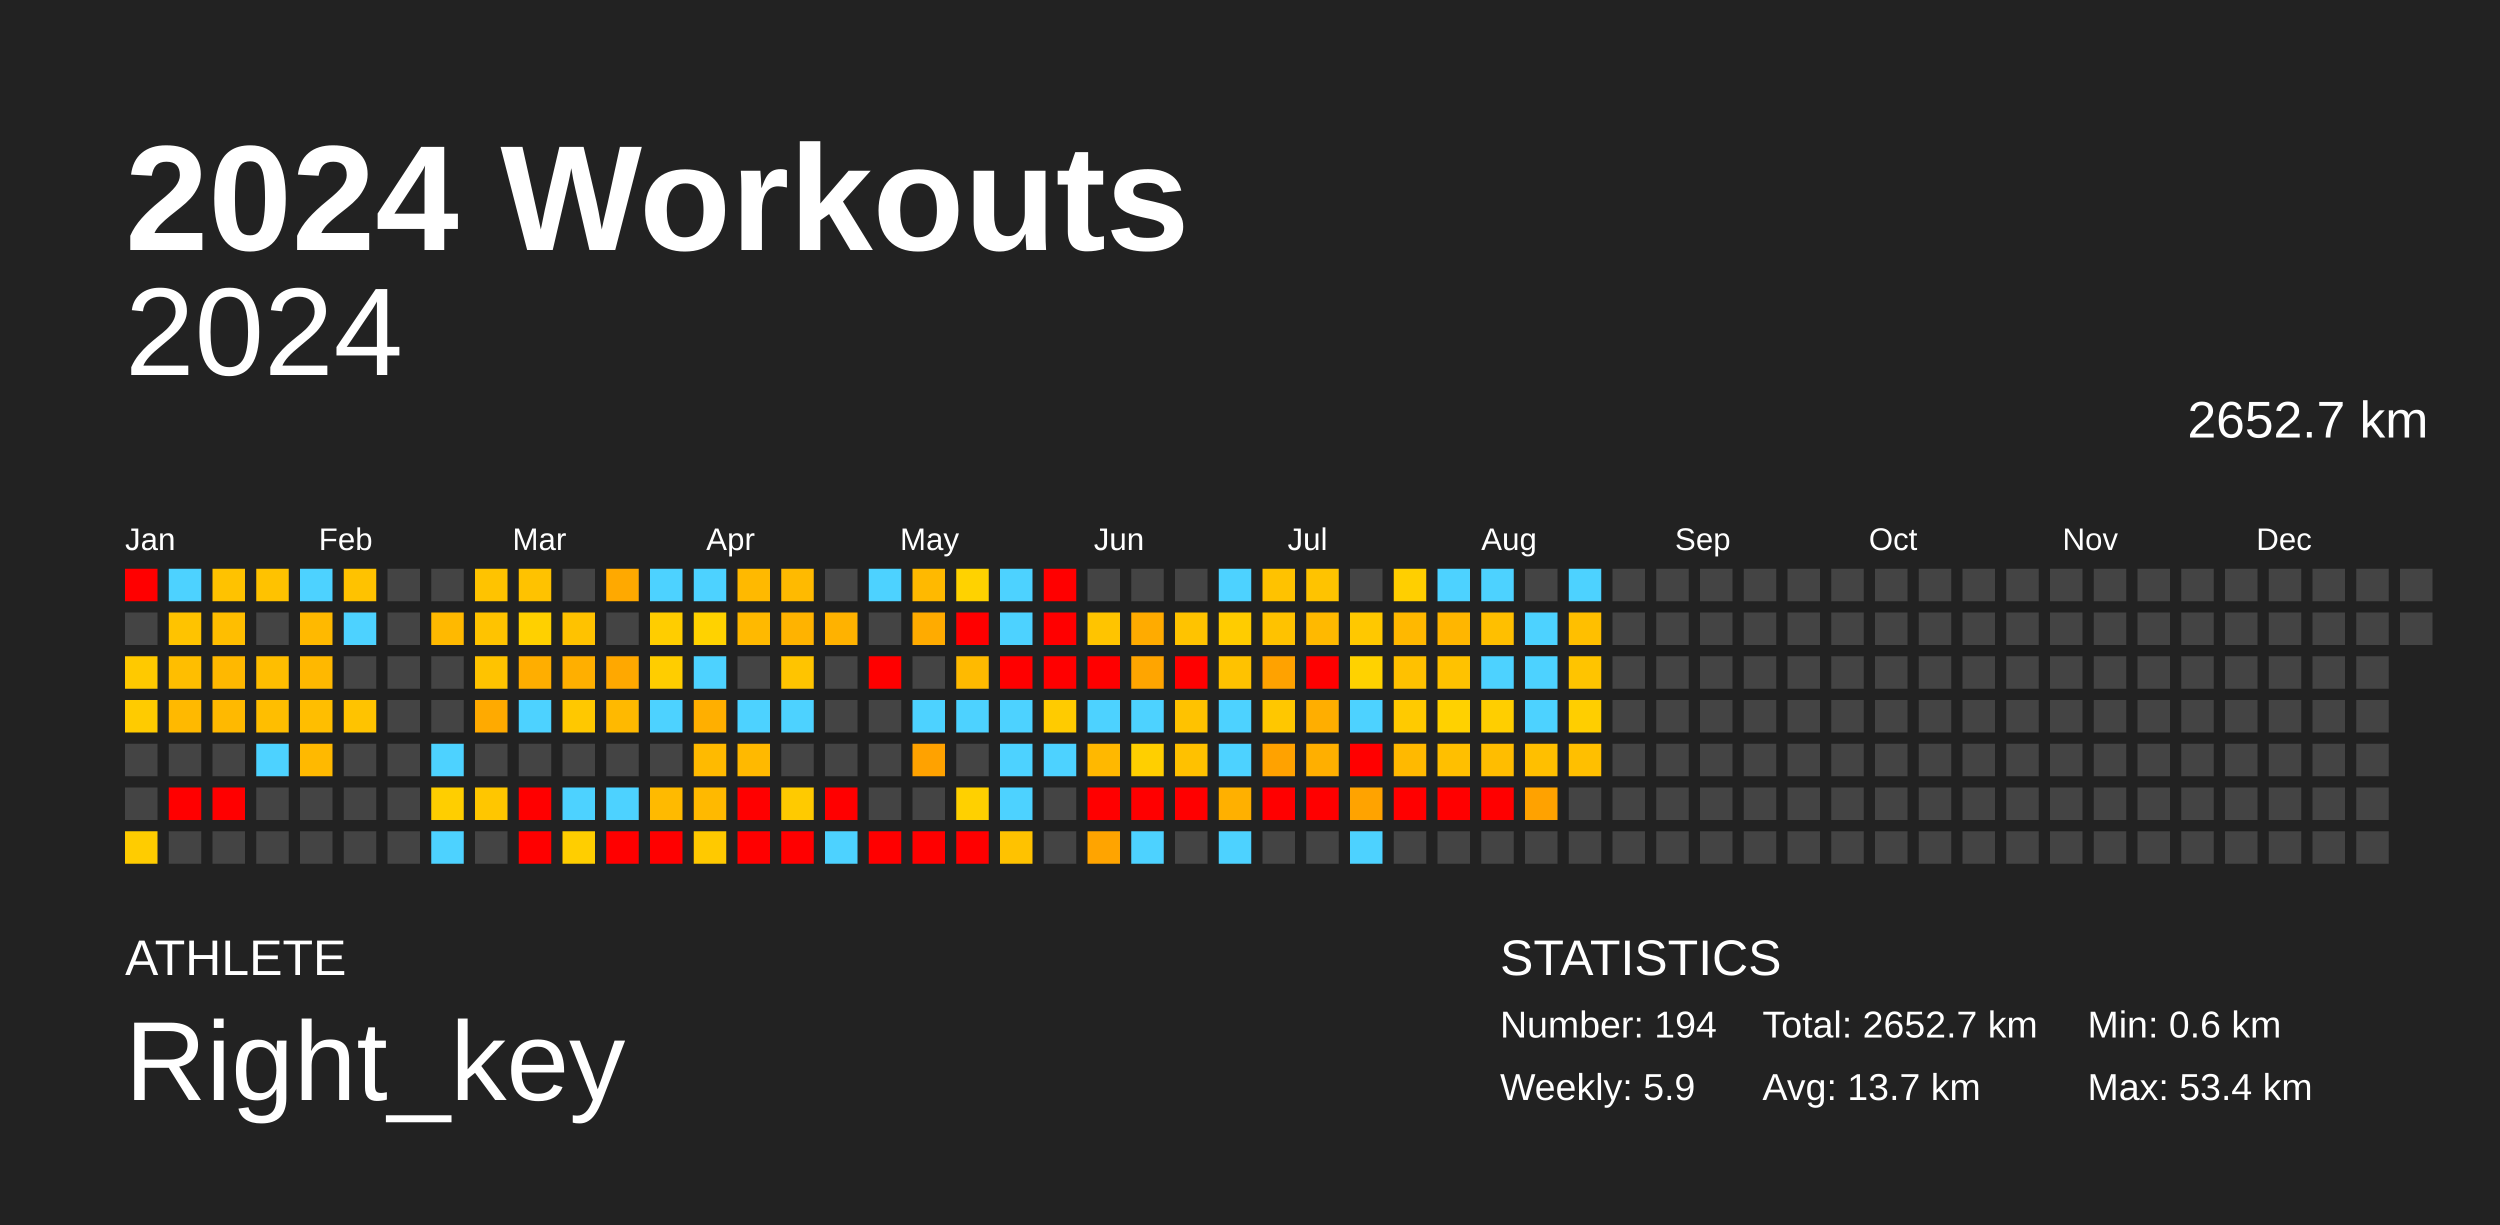
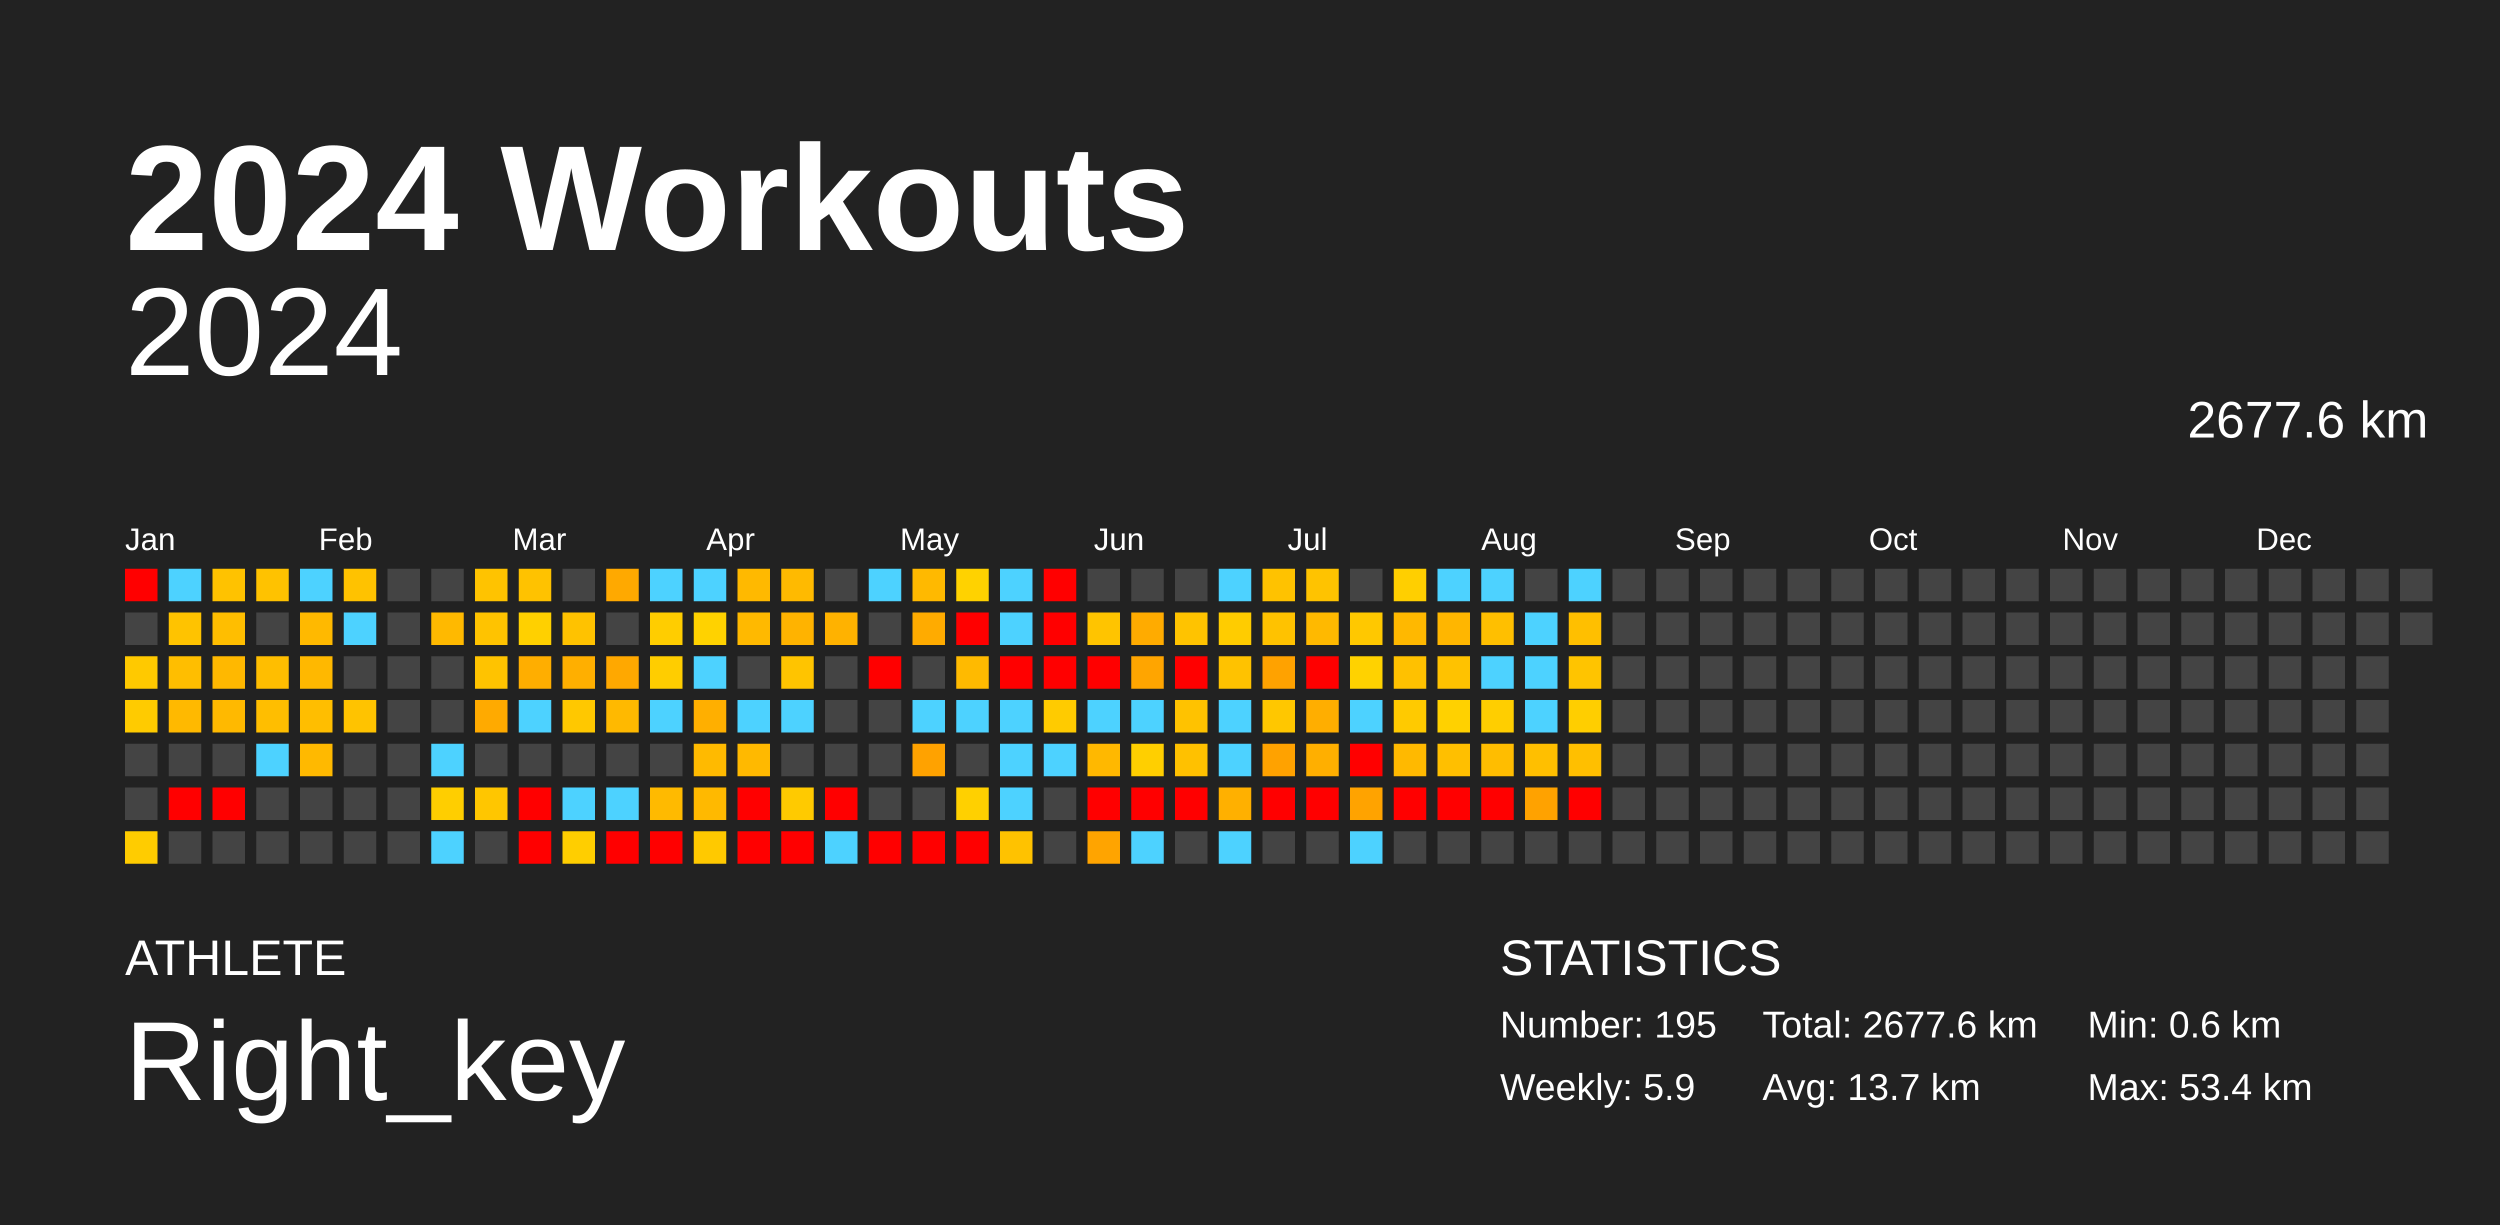
<svg xmlns="http://www.w3.org/2000/svg" baseProfile="full" height="98mm" version="1.1" viewBox="0,0,200,98" width="200mm">
  <defs />
  <rect fill="#222222" height="98" width="200" x="0" y="0" />
  <text fill="#FFFFFF" style="font-size:12px; font-family:Arial; font-weight:bold;" x="10" y="20">2024 Workouts</text>
  <text fill="#FFFFFF" style="font-size:4px; font-family:Arial" x="10" y="78">ATHLETE</text>
  <text fill="#FFFFFF" style="font-size:9px; font-family:Arial" x="10" y="88">Right_key</text>
  <text fill="#FFFFFF" style="font-size:4px; font-family:Arial" x="120" y="78">STATISTICS</text>
-   <text fill="#FFFFFF" style="font-size:3px; font-family:Arial" x="120" y="83">Number: 194</text>
+   <text fill="#FFFFFF" style="font-size:3px; font-family:Arial" x="120" y="83">Number: 195</text>
  <text fill="#FFFFFF" style="font-size:3px; font-family:Arial" x="120" y="88">Weekly: 5.9</text>
-   <text fill="#FFFFFF" style="font-size:3px; font-family:Arial" x="141" y="83">Total: 2652.7 km</text>
+   <text fill="#FFFFFF" style="font-size:3px; font-family:Arial" x="141" y="83">Total: 2677.6 km</text>
  <text fill="#FFFFFF" style="font-size:3px; font-family:Arial" x="141" y="88">Avg: 13.7 km</text>
  <text fill="#FFFFFF" style="font-size:3px; font-family:Arial" x="167" y="83">Min: 0.6 km</text>
  <text fill="#FFFFFF" style="font-size:3px; font-family:Arial" x="167" y="88">Max: 53.4 km</text>
  <text alignment-baseline="hanging" fill="#FFFFFF" style="font-size:10.0px; font-family:Arial;" x="10" y="30">2024</text>
-   <text alignment-baseline="hanging" fill="#FFFFFF" style="font-size:4.125px; font-family:Arial;" x="175" y="35">2652.7 km</text>
+   <text alignment-baseline="hanging" fill="#FFFFFF" style="font-size:4.125px; font-family:Arial;" x="175" y="35">2677.6 km</text>
  <text fill="#FFFFFF" style="font-size:2.5px; font-family:Arial" x="10.0" y="44">Jan</text>
  <text fill="#FFFFFF" style="font-size:2.5px; font-family:Arial" x="25.5" y="44">Feb</text>
  <text fill="#FFFFFF" style="font-size:2.5px; font-family:Arial" x="41.0" y="44">Mar</text>
  <text fill="#FFFFFF" style="font-size:2.5px; font-family:Arial" x="56.5" y="44">Apr</text>
  <text fill="#FFFFFF" style="font-size:2.5px; font-family:Arial" x="72.0" y="44">May</text>
  <text fill="#FFFFFF" style="font-size:2.5px; font-family:Arial" x="87.5" y="44">Jun</text>
  <text fill="#FFFFFF" style="font-size:2.5px; font-family:Arial" x="103.0" y="44">Jul</text>
  <text fill="#FFFFFF" style="font-size:2.5px; font-family:Arial" x="118.5" y="44">Aug</text>
  <text fill="#FFFFFF" style="font-size:2.5px; font-family:Arial" x="134.0" y="44">Sep</text>
  <text fill="#FFFFFF" style="font-size:2.5px; font-family:Arial" x="149.5" y="44">Oct</text>
  <text fill="#FFFFFF" style="font-size:2.5px; font-family:Arial" x="165.0" y="44">Nov</text>
  <text fill="#FFFFFF" style="font-size:2.5px; font-family:Arial" x="180.5" y="44">Dec</text>
  <rect fill="red" height="2.6" width="2.6" x="10.0" y="45.5" />
  <rect fill="#444444" height="2.6" width="2.6" x="10.0" y="49.0" />
  <rect fill="#ffc900" height="2.6" width="2.6" x="10.0" y="52.5" />
  <rect fill="#ffcb00" height="2.6" width="2.6" x="10.0" y="56.0" />
  <rect fill="#444444" height="2.6" width="2.6" x="10.0" y="59.5" />
  <rect fill="#444444" height="2.6" width="2.6" x="10.0" y="63.0" />
  <rect fill="#ffcc00" height="2.6" width="2.6" x="10.0" y="66.5" />
  <rect fill="#4dd2ff" height="2.6" width="2.6" x="13.5" y="45.5" />
  <rect fill="#ffc300" height="2.6" width="2.6" x="13.5" y="49.0" />
  <rect fill="#ffbe00" height="2.6" width="2.6" x="13.5" y="52.5" />
  <rect fill="#ffb900" height="2.6" width="2.6" x="13.5" y="56.0" />
  <rect fill="#444444" height="2.6" width="2.6" x="13.5" y="59.5" />
  <rect fill="red" height="2.6" width="2.6" x="13.5" y="63.0" />
  <rect fill="#444444" height="2.6" width="2.6" x="13.5" y="66.5" />
  <rect fill="#ffc200" height="2.6" width="2.6" x="17.0" y="45.5" />
  <rect fill="#ffbe00" height="2.6" width="2.6" x="17.0" y="49.0" />
  <rect fill="#ffb800" height="2.6" width="2.6" x="17.0" y="52.5" />
  <rect fill="#ffb900" height="2.6" width="2.6" x="17.0" y="56.0" />
  <rect fill="#444444" height="2.6" width="2.6" x="17.0" y="59.5" />
  <rect fill="red" height="2.6" width="2.6" x="17.0" y="63.0" />
  <rect fill="#444444" height="2.6" width="2.6" x="17.0" y="66.5" />
  <rect fill="#ffc200" height="2.6" width="2.6" x="20.5" y="45.5" />
  <rect fill="#444444" height="2.6" width="2.6" x="20.5" y="49.0" />
  <rect fill="#ffbe00" height="2.6" width="2.6" x="20.5" y="52.5" />
  <rect fill="#ffbe00" height="2.6" width="2.6" x="20.5" y="56.0" />
  <rect fill="#4dd2ff" height="2.6" width="2.6" x="20.5" y="59.5" />
  <rect fill="#444444" height="2.6" width="2.6" x="20.5" y="63.0" />
  <rect fill="#444444" height="2.6" width="2.6" x="20.5" y="66.5" />
  <rect fill="#4dd2ff" height="2.6" width="2.6" x="24.0" y="45.5" />
  <rect fill="#ffb900" height="2.6" width="2.6" x="24.0" y="49.0" />
  <rect fill="#ffb800" height="2.6" width="2.6" x="24.0" y="52.5" />
  <rect fill="#ffbe00" height="2.6" width="2.6" x="24.0" y="56.0" />
  <rect fill="#ffb900" height="2.6" width="2.6" x="24.0" y="59.5" />
  <rect fill="#444444" height="2.6" width="2.6" x="24.0" y="63.0" />
  <rect fill="#444444" height="2.6" width="2.6" x="24.0" y="66.5" />
  <rect fill="#ffc200" height="2.6" width="2.6" x="27.5" y="45.5" />
  <rect fill="#4dd2ff" height="2.6" width="2.6" x="27.5" y="49.0" />
  <rect fill="#444444" height="2.6" width="2.6" x="27.5" y="52.5" />
  <rect fill="#ffc300" height="2.6" width="2.6" x="27.5" y="56.0" />
  <rect fill="#444444" height="2.6" width="2.6" x="27.5" y="59.5" />
  <rect fill="#444444" height="2.6" width="2.6" x="27.5" y="63.0" />
  <rect fill="#444444" height="2.6" width="2.6" x="27.5" y="66.5" />
  <rect fill="#444444" height="2.6" width="2.6" x="31.0" y="45.5" />
  <rect fill="#444444" height="2.6" width="2.6" x="31.0" y="49.0" />
  <rect fill="#444444" height="2.6" width="2.6" x="31.0" y="52.5" />
  <rect fill="#444444" height="2.6" width="2.6" x="31.0" y="56.0" />
  <rect fill="#444444" height="2.6" width="2.6" x="31.0" y="59.5" />
  <rect fill="#444444" height="2.6" width="2.6" x="31.0" y="63.0" />
  <rect fill="#444444" height="2.6" width="2.6" x="31.0" y="66.5" />
  <rect fill="#444444" height="2.6" width="2.6" x="34.5" y="45.5" />
  <rect fill="#ffb900" height="2.6" width="2.6" x="34.5" y="49.0" />
  <rect fill="#444444" height="2.6" width="2.6" x="34.5" y="52.5" />
  <rect fill="#444444" height="2.6" width="2.6" x="34.5" y="56.0" />
  <rect fill="#4dd2ff" height="2.6" width="2.6" x="34.5" y="59.5" />
  <rect fill="#ffce00" height="2.6" width="2.6" x="34.5" y="63.0" />
  <rect fill="#4dd2ff" height="2.6" width="2.6" x="34.5" y="66.5" />
  <rect fill="#ffc300" height="2.6" width="2.6" x="38.0" y="45.5" />
  <rect fill="#ffc300" height="2.6" width="2.6" x="38.0" y="49.0" />
  <rect fill="#ffc300" height="2.6" width="2.6" x="38.0" y="52.5" />
  <rect fill="#ffaa00" height="2.6" width="2.6" x="38.0" y="56.0" />
  <rect fill="#444444" height="2.6" width="2.6" x="38.0" y="59.5" />
  <rect fill="#ffc600" height="2.6" width="2.6" x="38.0" y="63.0" />
  <rect fill="#444444" height="2.6" width="2.6" x="38.0" y="66.5" />
  <rect fill="#ffc200" height="2.6" width="2.6" x="41.5" y="45.5" />
  <rect fill="#ffd000" height="2.6" width="2.6" x="41.5" y="49.0" />
  <rect fill="#ffae00" height="2.6" width="2.6" x="41.5" y="52.5" />
  <rect fill="#4dd2ff" height="2.6" width="2.6" x="41.5" y="56.0" />
  <rect fill="#444444" height="2.6" width="2.6" x="41.5" y="59.5" />
  <rect fill="red" height="2.6" width="2.6" x="41.5" y="63.0" />
  <rect fill="red" height="2.6" width="2.6" x="41.5" y="66.5" />
  <rect fill="#444444" height="2.6" width="2.6" x="45.0" y="45.5" />
  <rect fill="#ffc200" height="2.6" width="2.6" x="45.0" y="49.0" />
  <rect fill="#ffaf00" height="2.6" width="2.6" x="45.0" y="52.5" />
  <rect fill="#ffc800" height="2.6" width="2.6" x="45.0" y="56.0" />
  <rect fill="#444444" height="2.6" width="2.6" x="45.0" y="59.5" />
  <rect fill="#4dd2ff" height="2.6" width="2.6" x="45.0" y="63.0" />
  <rect fill="#ffce00" height="2.6" width="2.6" x="45.0" y="66.5" />
  <rect fill="#ffa900" height="2.6" width="2.6" x="48.5" y="45.5" />
  <rect fill="#444444" height="2.6" width="2.6" x="48.5" y="49.0" />
  <rect fill="#ffa800" height="2.6" width="2.6" x="48.5" y="52.5" />
  <rect fill="#ffb900" height="2.6" width="2.6" x="48.5" y="56.0" />
  <rect fill="#444444" height="2.6" width="2.6" x="48.5" y="59.5" />
  <rect fill="#4dd2ff" height="2.6" width="2.6" x="48.5" y="63.0" />
  <rect fill="red" height="2.6" width="2.6" x="48.5" y="66.5" />
  <rect fill="#4dd2ff" height="2.6" width="2.6" x="52.0" y="45.5" />
  <rect fill="#ffcd00" height="2.6" width="2.6" x="52.0" y="49.0" />
  <rect fill="#ffcd00" height="2.6" width="2.6" x="52.0" y="52.5" />
  <rect fill="#4dd2ff" height="2.6" width="2.6" x="52.0" y="56.0" />
  <rect fill="#444444" height="2.6" width="2.6" x="52.0" y="59.5" />
  <rect fill="#ffba00" height="2.6" width="2.6" x="52.0" y="63.0" />
  <rect fill="red" height="2.6" width="2.6" x="52.0" y="66.5" />
  <rect fill="#4dd2ff" height="2.6" width="2.6" x="55.5" y="45.5" />
  <rect fill="#ffd200" height="2.6" width="2.6" x="55.5" y="49.0" />
  <rect fill="#4dd2ff" height="2.6" width="2.6" x="55.5" y="52.5" />
  <rect fill="#ffaf00" height="2.6" width="2.6" x="55.5" y="56.0" />
  <rect fill="#ffba00" height="2.6" width="2.6" x="55.5" y="59.5" />
  <rect fill="#ffb900" height="2.6" width="2.6" x="55.5" y="63.0" />
  <rect fill="#ffc900" height="2.6" width="2.6" x="55.5" y="66.5" />
  <rect fill="#ffb900" height="2.6" width="2.6" x="59.0" y="45.5" />
  <rect fill="#ffb900" height="2.6" width="2.6" x="59.0" y="49.0" />
  <rect fill="#444444" height="2.6" width="2.6" x="59.0" y="52.5" />
  <rect fill="#4dd2ff" height="2.6" width="2.6" x="59.0" y="56.0" />
  <rect fill="#ffb900" height="2.6" width="2.6" x="59.0" y="59.5" />
  <rect fill="red" height="2.6" width="2.6" x="59.0" y="63.0" />
  <rect fill="red" height="2.6" width="2.6" x="59.0" y="66.5" />
  <rect fill="#ffba00" height="2.6" width="2.6" x="62.5" y="45.5" />
  <rect fill="#ffb300" height="2.6" width="2.6" x="62.5" y="49.0" />
  <rect fill="#ffc400" height="2.6" width="2.6" x="62.5" y="52.5" />
  <rect fill="#4dd2ff" height="2.6" width="2.6" x="62.5" y="56.0" />
  <rect fill="#444444" height="2.6" width="2.6" x="62.5" y="59.5" />
  <rect fill="#ffca00" height="2.6" width="2.6" x="62.5" y="63.0" />
  <rect fill="red" height="2.6" width="2.6" x="62.5" y="66.5" />
  <rect fill="#444444" height="2.6" width="2.6" x="66.0" y="45.5" />
  <rect fill="#ffb200" height="2.6" width="2.6" x="66.0" y="49.0" />
  <rect fill="#444444" height="2.6" width="2.6" x="66.0" y="52.5" />
  <rect fill="#444444" height="2.6" width="2.6" x="66.0" y="56.0" />
  <rect fill="#444444" height="2.6" width="2.6" x="66.0" y="59.5" />
  <rect fill="red" height="2.6" width="2.6" x="66.0" y="63.0" />
  <rect fill="#4dd2ff" height="2.6" width="2.6" x="66.0" y="66.5" />
  <rect fill="#4dd2ff" height="2.6" width="2.6" x="69.5" y="45.5" />
  <rect fill="#444444" height="2.6" width="2.6" x="69.5" y="49.0" />
  <rect fill="red" height="2.6" width="2.6" x="69.5" y="52.5" />
  <rect fill="#444444" height="2.6" width="2.6" x="69.5" y="56.0" />
  <rect fill="#444444" height="2.6" width="2.6" x="69.5" y="59.5" />
  <rect fill="#444444" height="2.6" width="2.6" x="69.5" y="63.0" />
  <rect fill="red" height="2.6" width="2.6" x="69.5" y="66.5" />
  <rect fill="#ffb900" height="2.6" width="2.6" x="73.0" y="45.5" />
  <rect fill="#ffab00" height="2.6" width="2.6" x="73.0" y="49.0" />
  <rect fill="#444444" height="2.6" width="2.6" x="73.0" y="52.5" />
  <rect fill="#4dd2ff" height="2.6" width="2.6" x="73.0" y="56.0" />
  <rect fill="#ffa200" height="2.6" width="2.6" x="73.0" y="59.5" />
  <rect fill="#444444" height="2.6" width="2.6" x="73.0" y="63.0" />
  <rect fill="red" height="2.6" width="2.6" x="73.0" y="66.5" />
  <rect fill="#ffd200" height="2.6" width="2.6" x="76.5" y="45.5" />
  <rect fill="red" height="2.6" width="2.6" x="76.5" y="49.0" />
  <rect fill="#ffba00" height="2.6" width="2.6" x="76.5" y="52.5" />
  <rect fill="#4dd2ff" height="2.6" width="2.6" x="76.5" y="56.0" />
  <rect fill="#444444" height="2.6" width="2.6" x="76.5" y="59.5" />
  <rect fill="#ffd000" height="2.6" width="2.6" x="76.5" y="63.0" />
  <rect fill="red" height="2.6" width="2.6" x="76.5" y="66.5" />
  <rect fill="#4dd2ff" height="2.6" width="2.6" x="80.0" y="45.5" />
  <rect fill="#4dd2ff" height="2.6" width="2.6" x="80.0" y="49.0" />
  <rect fill="red" height="2.6" width="2.6" x="80.0" y="52.5" />
  <rect fill="#4dd2ff" height="2.6" width="2.6" x="80.0" y="56.0" />
  <rect fill="#4dd2ff" height="2.6" width="2.6" x="80.0" y="59.5" />
  <rect fill="#4dd2ff" height="2.6" width="2.6" x="80.0" y="63.0" />
  <rect fill="#ffc200" height="2.6" width="2.6" x="80.0" y="66.5" />
  <rect fill="red" height="2.6" width="2.6" x="83.5" y="45.5" />
  <rect fill="red" height="2.6" width="2.6" x="83.5" y="49.0" />
  <rect fill="red" height="2.6" width="2.6" x="83.5" y="52.5" />
  <rect fill="#ffcb00" height="2.6" width="2.6" x="83.5" y="56.0" />
  <rect fill="#4dd2ff" height="2.6" width="2.6" x="83.5" y="59.5" />
  <rect fill="#444444" height="2.6" width="2.6" x="83.5" y="63.0" />
  <rect fill="#444444" height="2.6" width="2.6" x="83.5" y="66.5" />
  <rect fill="#444444" height="2.6" width="2.6" x="87.0" y="45.5" />
  <rect fill="#ffc400" height="2.6" width="2.6" x="87.0" y="49.0" />
  <rect fill="red" height="2.6" width="2.6" x="87.0" y="52.5" />
  <rect fill="#4dd2ff" height="2.6" width="2.6" x="87.0" y="56.0" />
  <rect fill="#ffb800" height="2.6" width="2.6" x="87.0" y="59.5" />
  <rect fill="red" height="2.6" width="2.6" x="87.0" y="63.0" />
  <rect fill="#ffa400" height="2.6" width="2.6" x="87.0" y="66.5" />
  <rect fill="#444444" height="2.6" width="2.6" x="90.5" y="45.5" />
  <rect fill="#ffab00" height="2.6" width="2.6" x="90.5" y="49.0" />
  <rect fill="#ffa500" height="2.6" width="2.6" x="90.5" y="52.5" />
  <rect fill="#4dd2ff" height="2.6" width="2.6" x="90.5" y="56.0" />
  <rect fill="#ffcf00" height="2.6" width="2.6" x="90.5" y="59.5" />
  <rect fill="red" height="2.6" width="2.6" x="90.5" y="63.0" />
  <rect fill="#4dd2ff" height="2.6" width="2.6" x="90.5" y="66.5" />
  <rect fill="#444444" height="2.6" width="2.6" x="94.0" y="45.5" />
  <rect fill="#ffc300" height="2.6" width="2.6" x="94.0" y="49.0" />
  <rect fill="red" height="2.6" width="2.6" x="94.0" y="52.5" />
  <rect fill="#ffc200" height="2.6" width="2.6" x="94.0" y="56.0" />
  <rect fill="#ffc100" height="2.6" width="2.6" x="94.0" y="59.5" />
  <rect fill="red" height="2.6" width="2.6" x="94.0" y="63.0" />
  <rect fill="#444444" height="2.6" width="2.6" x="94.0" y="66.5" />
  <rect fill="#4dd2ff" height="2.6" width="2.6" x="97.5" y="45.5" />
  <rect fill="#ffcc00" height="2.6" width="2.6" x="97.5" y="49.0" />
  <rect fill="#ffc200" height="2.6" width="2.6" x="97.5" y="52.5" />
  <rect fill="#4dd2ff" height="2.6" width="2.6" x="97.5" y="56.0" />
  <rect fill="#4dd2ff" height="2.6" width="2.6" x="97.5" y="59.5" />
  <rect fill="#ffb000" height="2.6" width="2.6" x="97.5" y="63.0" />
  <rect fill="#4dd2ff" height="2.6" width="2.6" x="97.5" y="66.5" />
  <rect fill="#ffc200" height="2.6" width="2.6" x="101.0" y="45.5" />
  <rect fill="#ffc200" height="2.6" width="2.6" x="101.0" y="49.0" />
  <rect fill="#ffa200" height="2.6" width="2.6" x="101.0" y="52.5" />
  <rect fill="#ffc700" height="2.6" width="2.6" x="101.0" y="56.0" />
  <rect fill="#ffa200" height="2.6" width="2.6" x="101.0" y="59.5" />
  <rect fill="red" height="2.6" width="2.6" x="101.0" y="63.0" />
  <rect fill="#444444" height="2.6" width="2.6" x="101.0" y="66.5" />
  <rect fill="#ffc300" height="2.6" width="2.6" x="104.5" y="45.5" />
  <rect fill="#ffb900" height="2.6" width="2.6" x="104.5" y="49.0" />
  <rect fill="red" height="2.6" width="2.6" x="104.5" y="52.5" />
  <rect fill="#ffae00" height="2.6" width="2.6" x="104.5" y="56.0" />
  <rect fill="#ffaf00" height="2.6" width="2.6" x="104.5" y="59.5" />
  <rect fill="red" height="2.6" width="2.6" x="104.5" y="63.0" />
  <rect fill="#444444" height="2.6" width="2.6" x="104.5" y="66.5" />
  <rect fill="#444444" height="2.6" width="2.6" x="108.0" y="45.5" />
  <rect fill="#ffc800" height="2.6" width="2.6" x="108.0" y="49.0" />
  <rect fill="#ffd200" height="2.6" width="2.6" x="108.0" y="52.5" />
  <rect fill="#4dd2ff" height="2.6" width="2.6" x="108.0" y="56.0" />
  <rect fill="red" height="2.6" width="2.6" x="108.0" y="59.5" />
  <rect fill="#ffa300" height="2.6" width="2.6" x="108.0" y="63.0" />
  <rect fill="#4dd2ff" height="2.6" width="2.6" x="108.0" y="66.5" />
  <rect fill="#ffcf00" height="2.6" width="2.6" x="111.5" y="45.5" />
  <rect fill="#ffb800" height="2.6" width="2.6" x="111.5" y="49.0" />
  <rect fill="#ffc100" height="2.6" width="2.6" x="111.5" y="52.5" />
  <rect fill="#ffca00" height="2.6" width="2.6" x="111.5" y="56.0" />
  <rect fill="#ffb900" height="2.6" width="2.6" x="111.5" y="59.5" />
  <rect fill="red" height="2.6" width="2.6" x="111.5" y="63.0" />
  <rect fill="#444444" height="2.6" width="2.6" x="111.5" y="66.5" />
  <rect fill="#4dd2ff" height="2.6" width="2.6" x="115.0" y="45.5" />
  <rect fill="#ffb600" height="2.6" width="2.6" x="115.0" y="49.0" />
  <rect fill="#ffc200" height="2.6" width="2.6" x="115.0" y="52.5" />
  <rect fill="#ffd100" height="2.6" width="2.6" x="115.0" y="56.0" />
  <rect fill="#ffbf00" height="2.6" width="2.6" x="115.0" y="59.5" />
  <rect fill="red" height="2.6" width="2.6" x="115.0" y="63.0" />
  <rect fill="#444444" height="2.6" width="2.6" x="115.0" y="66.5" />
  <rect fill="#4dd2ff" height="2.6" width="2.6" x="118.5" y="45.5" />
  <rect fill="#ffbf00" height="2.6" width="2.6" x="118.5" y="49.0" />
  <rect fill="#4dd2ff" height="2.6" width="2.6" x="118.5" y="52.5" />
  <rect fill="#ffce00" height="2.6" width="2.6" x="118.5" y="56.0" />
  <rect fill="#ffbd00" height="2.6" width="2.6" x="118.5" y="59.5" />
  <rect fill="red" height="2.6" width="2.6" x="118.5" y="63.0" />
  <rect fill="#444444" height="2.6" width="2.6" x="118.5" y="66.5" />
  <rect fill="#444444" height="2.6" width="2.6" x="122.0" y="45.5" />
  <rect fill="#4dd2ff" height="2.6" width="2.6" x="122.0" y="49.0" />
  <rect fill="#4dd2ff" height="2.6" width="2.6" x="122.0" y="52.5" />
  <rect fill="#4dd2ff" height="2.6" width="2.6" x="122.0" y="56.0" />
  <rect fill="#ffbf00" height="2.6" width="2.6" x="122.0" y="59.5" />
  <rect fill="#ffa200" height="2.6" width="2.6" x="122.0" y="63.0" />
  <rect fill="#444444" height="2.6" width="2.6" x="122.0" y="66.5" />
  <rect fill="#4dd2ff" height="2.6" width="2.6" x="125.5" y="45.5" />
  <rect fill="#ffbf00" height="2.6" width="2.6" x="125.5" y="49.0" />
  <rect fill="#ffc400" height="2.6" width="2.6" x="125.5" y="52.5" />
  <rect fill="#ffce00" height="2.6" width="2.6" x="125.5" y="56.0" />
  <rect fill="#ffbf00" height="2.6" width="2.6" x="125.5" y="59.5" />
-   <rect fill="#444444" height="2.6" width="2.6" x="125.5" y="63.0" />
+   <rect fill="red" height="2.6" width="2.6" x="125.5" y="63.0" />
  <rect fill="#444444" height="2.6" width="2.6" x="125.5" y="66.5" />
  <rect fill="#444444" height="2.6" width="2.6" x="129.0" y="45.5" />
  <rect fill="#444444" height="2.6" width="2.6" x="129.0" y="49.0" />
  <rect fill="#444444" height="2.6" width="2.6" x="129.0" y="52.5" />
  <rect fill="#444444" height="2.6" width="2.6" x="129.0" y="56.0" />
  <rect fill="#444444" height="2.6" width="2.6" x="129.0" y="59.5" />
  <rect fill="#444444" height="2.6" width="2.6" x="129.0" y="63.0" />
  <rect fill="#444444" height="2.6" width="2.6" x="129.0" y="66.5" />
  <rect fill="#444444" height="2.6" width="2.6" x="132.5" y="45.5" />
  <rect fill="#444444" height="2.6" width="2.6" x="132.5" y="49.0" />
  <rect fill="#444444" height="2.6" width="2.6" x="132.5" y="52.5" />
  <rect fill="#444444" height="2.6" width="2.6" x="132.5" y="56.0" />
  <rect fill="#444444" height="2.6" width="2.6" x="132.5" y="59.5" />
  <rect fill="#444444" height="2.6" width="2.6" x="132.5" y="63.0" />
  <rect fill="#444444" height="2.6" width="2.6" x="132.5" y="66.5" />
  <rect fill="#444444" height="2.6" width="2.6" x="136.0" y="45.5" />
  <rect fill="#444444" height="2.6" width="2.6" x="136.0" y="49.0" />
  <rect fill="#444444" height="2.6" width="2.6" x="136.0" y="52.5" />
  <rect fill="#444444" height="2.6" width="2.6" x="136.0" y="56.0" />
  <rect fill="#444444" height="2.6" width="2.6" x="136.0" y="59.5" />
  <rect fill="#444444" height="2.6" width="2.6" x="136.0" y="63.0" />
  <rect fill="#444444" height="2.6" width="2.6" x="136.0" y="66.5" />
  <rect fill="#444444" height="2.6" width="2.6" x="139.5" y="45.5" />
  <rect fill="#444444" height="2.6" width="2.6" x="139.5" y="49.0" />
  <rect fill="#444444" height="2.6" width="2.6" x="139.5" y="52.5" />
  <rect fill="#444444" height="2.6" width="2.6" x="139.5" y="56.0" />
  <rect fill="#444444" height="2.6" width="2.6" x="139.5" y="59.5" />
  <rect fill="#444444" height="2.6" width="2.6" x="139.5" y="63.0" />
  <rect fill="#444444" height="2.6" width="2.6" x="139.5" y="66.5" />
  <rect fill="#444444" height="2.6" width="2.6" x="143.0" y="45.5" />
  <rect fill="#444444" height="2.6" width="2.6" x="143.0" y="49.0" />
  <rect fill="#444444" height="2.6" width="2.6" x="143.0" y="52.5" />
  <rect fill="#444444" height="2.6" width="2.6" x="143.0" y="56.0" />
  <rect fill="#444444" height="2.6" width="2.6" x="143.0" y="59.5" />
  <rect fill="#444444" height="2.6" width="2.6" x="143.0" y="63.0" />
  <rect fill="#444444" height="2.6" width="2.6" x="143.0" y="66.5" />
  <rect fill="#444444" height="2.6" width="2.6" x="146.5" y="45.5" />
  <rect fill="#444444" height="2.6" width="2.6" x="146.5" y="49.0" />
  <rect fill="#444444" height="2.6" width="2.6" x="146.5" y="52.5" />
  <rect fill="#444444" height="2.6" width="2.6" x="146.5" y="56.0" />
  <rect fill="#444444" height="2.6" width="2.6" x="146.5" y="59.5" />
  <rect fill="#444444" height="2.6" width="2.6" x="146.5" y="63.0" />
  <rect fill="#444444" height="2.6" width="2.6" x="146.5" y="66.5" />
  <rect fill="#444444" height="2.6" width="2.6" x="150.0" y="45.5" />
  <rect fill="#444444" height="2.6" width="2.6" x="150.0" y="49.0" />
  <rect fill="#444444" height="2.6" width="2.6" x="150.0" y="52.5" />
  <rect fill="#444444" height="2.6" width="2.6" x="150.0" y="56.0" />
  <rect fill="#444444" height="2.6" width="2.6" x="150.0" y="59.5" />
  <rect fill="#444444" height="2.6" width="2.6" x="150.0" y="63.0" />
  <rect fill="#444444" height="2.6" width="2.6" x="150.0" y="66.5" />
  <rect fill="#444444" height="2.6" width="2.6" x="153.5" y="45.5" />
  <rect fill="#444444" height="2.6" width="2.6" x="153.5" y="49.0" />
  <rect fill="#444444" height="2.6" width="2.6" x="153.5" y="52.5" />
  <rect fill="#444444" height="2.6" width="2.6" x="153.5" y="56.0" />
  <rect fill="#444444" height="2.6" width="2.6" x="153.5" y="59.5" />
  <rect fill="#444444" height="2.6" width="2.6" x="153.5" y="63.0" />
  <rect fill="#444444" height="2.6" width="2.6" x="153.5" y="66.5" />
  <rect fill="#444444" height="2.6" width="2.6" x="157.0" y="45.5" />
  <rect fill="#444444" height="2.6" width="2.6" x="157.0" y="49.0" />
  <rect fill="#444444" height="2.6" width="2.6" x="157.0" y="52.5" />
  <rect fill="#444444" height="2.6" width="2.6" x="157.0" y="56.0" />
  <rect fill="#444444" height="2.6" width="2.6" x="157.0" y="59.5" />
  <rect fill="#444444" height="2.6" width="2.6" x="157.0" y="63.0" />
  <rect fill="#444444" height="2.6" width="2.6" x="157.0" y="66.5" />
  <rect fill="#444444" height="2.6" width="2.6" x="160.5" y="45.5" />
  <rect fill="#444444" height="2.6" width="2.6" x="160.5" y="49.0" />
  <rect fill="#444444" height="2.6" width="2.6" x="160.5" y="52.5" />
  <rect fill="#444444" height="2.6" width="2.6" x="160.5" y="56.0" />
  <rect fill="#444444" height="2.6" width="2.6" x="160.5" y="59.5" />
  <rect fill="#444444" height="2.6" width="2.6" x="160.5" y="63.0" />
  <rect fill="#444444" height="2.6" width="2.6" x="160.5" y="66.5" />
  <rect fill="#444444" height="2.6" width="2.6" x="164.0" y="45.5" />
  <rect fill="#444444" height="2.6" width="2.6" x="164.0" y="49.0" />
  <rect fill="#444444" height="2.6" width="2.6" x="164.0" y="52.5" />
  <rect fill="#444444" height="2.6" width="2.6" x="164.0" y="56.0" />
  <rect fill="#444444" height="2.6" width="2.6" x="164.0" y="59.5" />
  <rect fill="#444444" height="2.6" width="2.6" x="164.0" y="63.0" />
  <rect fill="#444444" height="2.6" width="2.6" x="164.0" y="66.5" />
  <rect fill="#444444" height="2.6" width="2.6" x="167.5" y="45.5" />
  <rect fill="#444444" height="2.6" width="2.6" x="167.5" y="49.0" />
  <rect fill="#444444" height="2.6" width="2.6" x="167.5" y="52.5" />
  <rect fill="#444444" height="2.6" width="2.6" x="167.5" y="56.0" />
  <rect fill="#444444" height="2.6" width="2.6" x="167.5" y="59.5" />
  <rect fill="#444444" height="2.6" width="2.6" x="167.5" y="63.0" />
  <rect fill="#444444" height="2.6" width="2.6" x="167.5" y="66.5" />
  <rect fill="#444444" height="2.6" width="2.6" x="171.0" y="45.5" />
  <rect fill="#444444" height="2.6" width="2.6" x="171.0" y="49.0" />
  <rect fill="#444444" height="2.6" width="2.6" x="171.0" y="52.5" />
  <rect fill="#444444" height="2.6" width="2.6" x="171.0" y="56.0" />
  <rect fill="#444444" height="2.6" width="2.6" x="171.0" y="59.5" />
  <rect fill="#444444" height="2.6" width="2.6" x="171.0" y="63.0" />
  <rect fill="#444444" height="2.6" width="2.6" x="171.0" y="66.5" />
  <rect fill="#444444" height="2.6" width="2.6" x="174.5" y="45.5" />
  <rect fill="#444444" height="2.6" width="2.6" x="174.5" y="49.0" />
  <rect fill="#444444" height="2.6" width="2.6" x="174.5" y="52.5" />
  <rect fill="#444444" height="2.6" width="2.6" x="174.5" y="56.0" />
  <rect fill="#444444" height="2.6" width="2.6" x="174.5" y="59.5" />
  <rect fill="#444444" height="2.6" width="2.6" x="174.5" y="63.0" />
  <rect fill="#444444" height="2.6" width="2.6" x="174.5" y="66.5" />
  <rect fill="#444444" height="2.6" width="2.6" x="178.0" y="45.5" />
  <rect fill="#444444" height="2.6" width="2.6" x="178.0" y="49.0" />
  <rect fill="#444444" height="2.6" width="2.6" x="178.0" y="52.5" />
  <rect fill="#444444" height="2.6" width="2.6" x="178.0" y="56.0" />
  <rect fill="#444444" height="2.6" width="2.6" x="178.0" y="59.5" />
  <rect fill="#444444" height="2.6" width="2.6" x="178.0" y="63.0" />
  <rect fill="#444444" height="2.6" width="2.6" x="178.0" y="66.5" />
  <rect fill="#444444" height="2.6" width="2.6" x="181.5" y="45.5" />
  <rect fill="#444444" height="2.6" width="2.6" x="181.5" y="49.0" />
  <rect fill="#444444" height="2.6" width="2.6" x="181.5" y="52.5" />
  <rect fill="#444444" height="2.6" width="2.6" x="181.5" y="56.0" />
  <rect fill="#444444" height="2.6" width="2.6" x="181.5" y="59.5" />
  <rect fill="#444444" height="2.6" width="2.6" x="181.5" y="63.0" />
  <rect fill="#444444" height="2.6" width="2.6" x="181.5" y="66.5" />
  <rect fill="#444444" height="2.6" width="2.6" x="185.0" y="45.5" />
  <rect fill="#444444" height="2.6" width="2.6" x="185.0" y="49.0" />
  <rect fill="#444444" height="2.6" width="2.6" x="185.0" y="52.5" />
  <rect fill="#444444" height="2.6" width="2.6" x="185.0" y="56.0" />
  <rect fill="#444444" height="2.6" width="2.6" x="185.0" y="59.5" />
  <rect fill="#444444" height="2.6" width="2.6" x="185.0" y="63.0" />
  <rect fill="#444444" height="2.6" width="2.6" x="185.0" y="66.5" />
  <rect fill="#444444" height="2.6" width="2.6" x="188.5" y="45.5" />
  <rect fill="#444444" height="2.6" width="2.6" x="188.5" y="49.0" />
  <rect fill="#444444" height="2.6" width="2.6" x="188.5" y="52.5" />
  <rect fill="#444444" height="2.6" width="2.6" x="188.5" y="56.0" />
  <rect fill="#444444" height="2.6" width="2.6" x="188.5" y="59.5" />
  <rect fill="#444444" height="2.6" width="2.6" x="188.5" y="63.0" />
  <rect fill="#444444" height="2.6" width="2.6" x="188.5" y="66.5" />
  <rect fill="#444444" height="2.6" width="2.6" x="192.0" y="45.5" />
  <rect fill="#444444" height="2.6" width="2.6" x="192.0" y="49.0" />
</svg>
